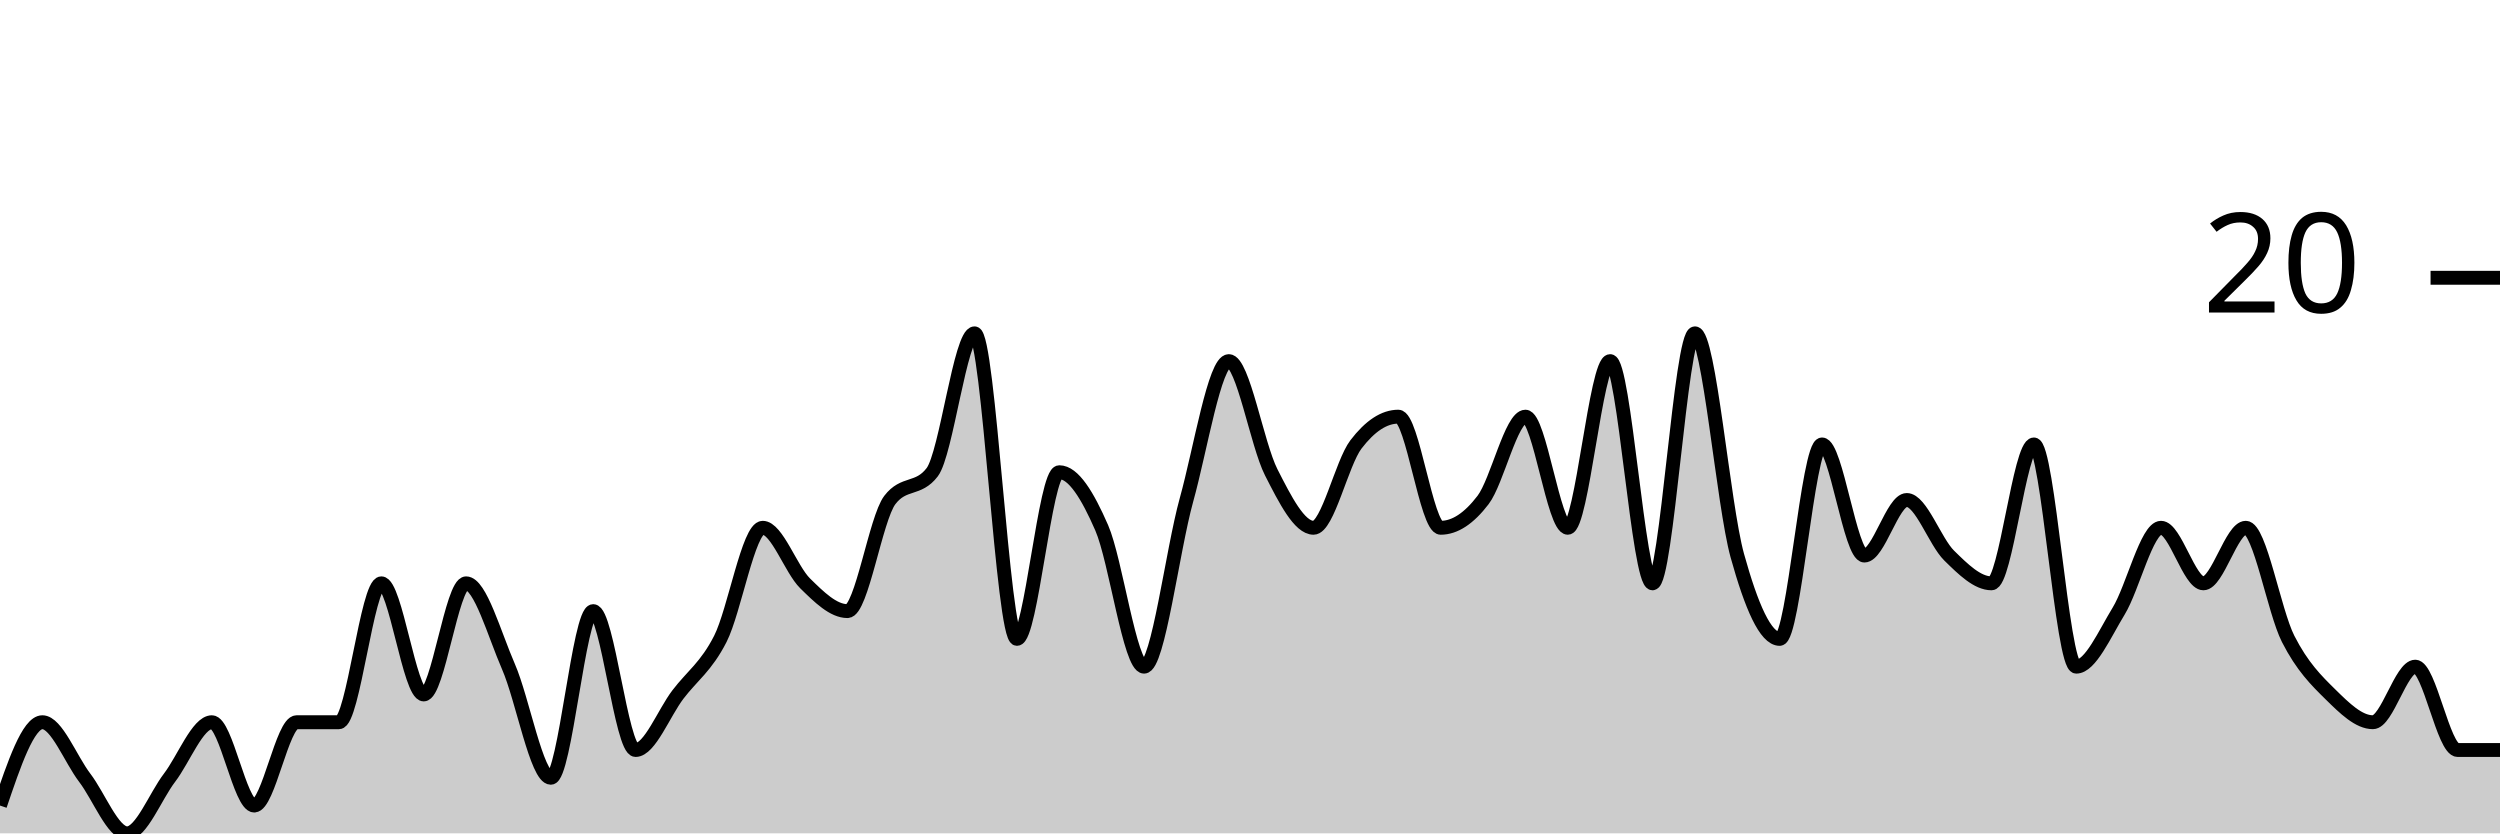
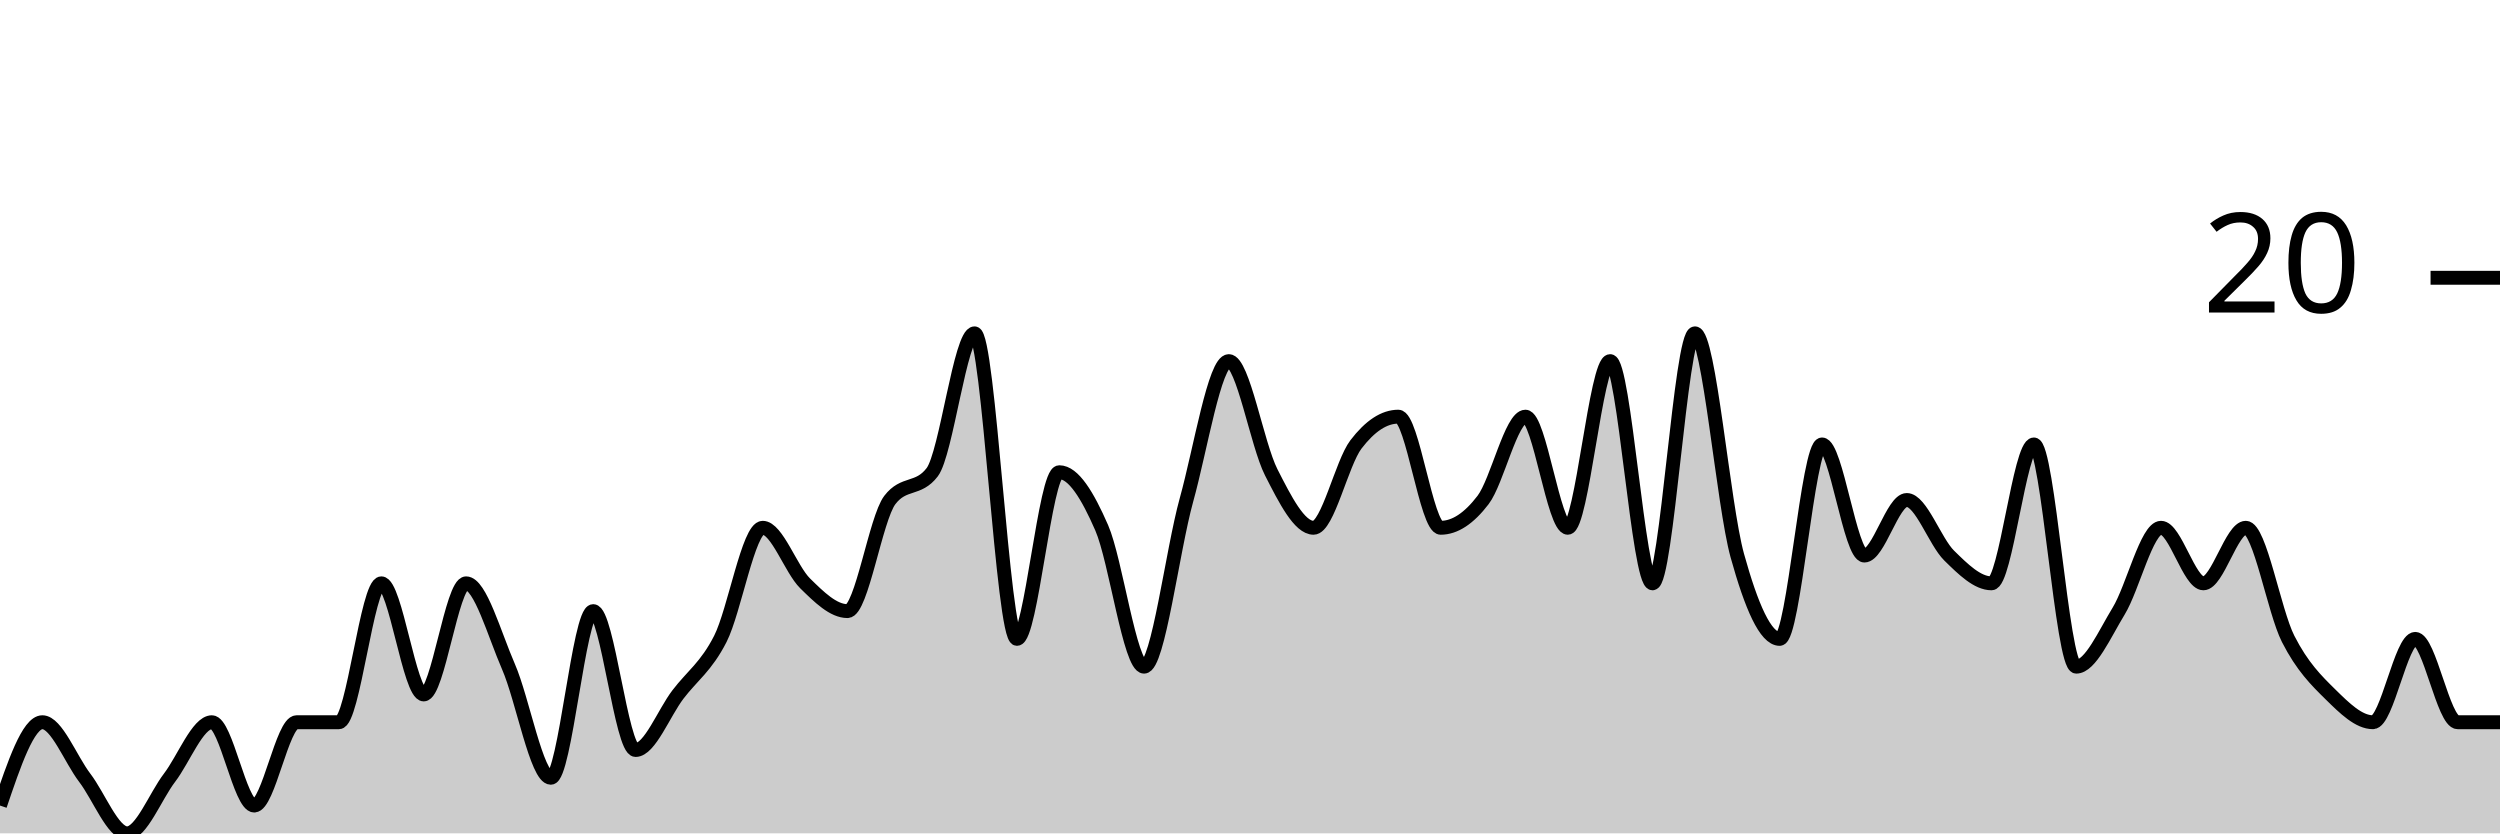
<svg xmlns="http://www.w3.org/2000/svg" viewBox="0 0 180 60">
  <g transform="translate(0,20)">
-     <path class="area" fill="rgba(0, 0, 0, 0.2)" d="M0,38C1.017,35,2.034,32,3.051,32C4.068,32,5.085,34.667,6.102,36C7.119,37.333,8.136,40,9.153,40C10.169,40,11.186,37.333,12.203,36C13.22,34.667,14.237,32,15.254,32C16.271,32,17.288,38,18.305,38C19.322,38,20.339,32,21.356,32C22.373,32,23.39,32,24.407,32C25.424,32,26.441,22,27.458,22C28.475,22,29.492,30,30.508,30C31.525,30,32.542,22,33.559,22C34.576,22,35.593,25.667,36.61,28C37.627,30.333,38.644,36,39.661,36C40.678,36,41.695,24,42.712,24C43.729,24,44.746,34,45.763,34C46.78,34,47.797,31.333,48.814,30C49.831,28.667,50.847,28,51.864,26C52.881,24,53.898,18,54.915,18C55.932,18,56.949,21,57.966,22C58.983,23,60,24,61.017,24C62.034,24,63.051,17.333,64.068,16C65.085,14.667,66.102,15.333,67.119,14C68.136,12.667,69.153,4,70.169,4C71.186,4,72.203,26,73.22,26C74.237,26,75.254,14,76.271,14C77.288,14,78.305,15.667,79.322,18C80.339,20.333,81.356,28,82.373,28C83.39,28,84.407,19.667,85.424,16C86.441,12.333,87.458,6,88.475,6C89.492,6,90.508,12,91.525,14C92.542,16,93.559,18,94.576,18C95.593,18,96.61,13.333,97.627,12C98.644,10.667,99.661,10,100.678,10C101.695,10,102.712,18,103.729,18C104.746,18,105.763,17.333,106.78,16C107.797,14.667,108.814,10,109.831,10C110.847,10,111.864,18,112.881,18C113.898,18,114.915,6,115.932,6C116.949,6,117.966,22,118.983,22C120,22,121.017,4,122.034,4C123.051,4,124.068,16.333,125.085,20C126.102,23.667,127.119,26,128.136,26C129.153,26,130.169,12,131.186,12C132.203,12,133.22,20,134.237,20C135.254,20,136.271,16,137.288,16C138.305,16,139.322,19,140.339,20C141.356,21,142.373,22,143.39,22C144.407,22,145.424,12,146.441,12C147.458,12,148.475,28,149.492,28C150.508,28,151.525,25.667,152.542,24C153.559,22.333,154.576,18,155.593,18C156.61,18,157.627,22,158.644,22C159.661,22,160.678,18,161.695,18C162.712,18,163.729,24,164.746,26C165.763,28,166.78,29,167.797,30C168.814,31,169.831,32,170.847,32C171.864,32,172.881,28,173.898,28C174.915,28,175.932,34,176.949,34C177.966,34,178.983,34,180,34L180,40C178.983,40,177.966,40,176.949,40C175.932,40,174.915,40,173.898,40C172.881,40,171.864,40,170.847,40C169.831,40,168.814,40,167.797,40C166.78,40,165.763,40,164.746,40C163.729,40,162.712,40,161.695,40C160.678,40,159.661,40,158.644,40C157.627,40,156.61,40,155.593,40C154.576,40,153.559,40,152.542,40C151.525,40,150.508,40,149.492,40C148.475,40,147.458,40,146.441,40C145.424,40,144.407,40,143.39,40C142.373,40,141.356,40,140.339,40C139.322,40,138.305,40,137.288,40C136.271,40,135.254,40,134.237,40C133.22,40,132.203,40,131.186,40C130.169,40,129.153,40,128.136,40C127.119,40,126.102,40,125.085,40C124.068,40,123.051,40,122.034,40C121.017,40,120,40,118.983,40C117.966,40,116.949,40,115.932,40C114.915,40,113.898,40,112.881,40C111.864,40,110.847,40,109.831,40C108.814,40,107.797,40,106.78,40C105.763,40,104.746,40,103.729,40C102.712,40,101.695,40,100.678,40C99.661,40,98.644,40,97.627,40C96.61,40,95.593,40,94.576,40C93.559,40,92.542,40,91.525,40C90.508,40,89.492,40,88.475,40C87.458,40,86.441,40,85.424,40C84.407,40,83.39,40,82.373,40C81.356,40,80.339,40,79.322,40C78.305,40,77.288,40,76.271,40C75.254,40,74.237,40,73.22,40C72.203,40,71.186,40,70.169,40C69.153,40,68.136,40,67.119,40C66.102,40,65.085,40,64.068,40C63.051,40,62.034,40,61.017,40C60,40,58.983,40,57.966,40C56.949,40,55.932,40,54.915,40C53.898,40,52.881,40,51.864,40C50.847,40,49.831,40,48.814,40C47.797,40,46.78,40,45.763,40C44.746,40,43.729,40,42.712,40C41.695,40,40.678,40,39.661,40C38.644,40,37.627,40,36.61,40C35.593,40,34.576,40,33.559,40C32.542,40,31.525,40,30.508,40C29.492,40,28.475,40,27.458,40C26.441,40,25.424,40,24.407,40C23.39,40,22.373,40,21.356,40C20.339,40,19.322,40,18.305,40C17.288,40,16.271,40,15.254,40C14.237,40,13.22,40,12.203,40C11.186,40,10.169,40,9.153,40C8.136,40,7.119,40,6.102,40C5.085,40,4.068,40,3.051,40C2.034,40,1.017,40,0,40Z" />
-     <path class="line" stroke="black" fill="none" d="M0,38C1.017,35,2.034,32,3.051,32C4.068,32,5.085,34.667,6.102,36C7.119,37.333,8.136,40,9.153,40C10.169,40,11.186,37.333,12.203,36C13.22,34.667,14.237,32,15.254,32C16.271,32,17.288,38,18.305,38C19.322,38,20.339,32,21.356,32C22.373,32,23.39,32,24.407,32C25.424,32,26.441,22,27.458,22C28.475,22,29.492,30,30.508,30C31.525,30,32.542,22,33.559,22C34.576,22,35.593,25.667,36.61,28C37.627,30.333,38.644,36,39.661,36C40.678,36,41.695,24,42.712,24C43.729,24,44.746,34,45.763,34C46.78,34,47.797,31.333,48.814,30C49.831,28.667,50.847,28,51.864,26C52.881,24,53.898,18,54.915,18C55.932,18,56.949,21,57.966,22C58.983,23,60,24,61.017,24C62.034,24,63.051,17.333,64.068,16C65.085,14.667,66.102,15.333,67.119,14C68.136,12.667,69.153,4,70.169,4C71.186,4,72.203,26,73.22,26C74.237,26,75.254,14,76.271,14C77.288,14,78.305,15.667,79.322,18C80.339,20.333,81.356,28,82.373,28C83.39,28,84.407,19.667,85.424,16C86.441,12.333,87.458,6,88.475,6C89.492,6,90.508,12,91.525,14C92.542,16,93.559,18,94.576,18C95.593,18,96.61,13.333,97.627,12C98.644,10.667,99.661,10,100.678,10C101.695,10,102.712,18,103.729,18C104.746,18,105.763,17.333,106.78,16C107.797,14.667,108.814,10,109.831,10C110.847,10,111.864,18,112.881,18C113.898,18,114.915,6,115.932,6C116.949,6,117.966,22,118.983,22C120,22,121.017,4,122.034,4C123.051,4,124.068,16.333,125.085,20C126.102,23.667,127.119,26,128.136,26C129.153,26,130.169,12,131.186,12C132.203,12,133.22,20,134.237,20C135.254,20,136.271,16,137.288,16C138.305,16,139.322,19,140.339,20C141.356,21,142.373,22,143.39,22C144.407,22,145.424,12,146.441,12C147.458,12,148.475,28,149.492,28C150.508,28,151.525,25.667,152.542,24C153.559,22.333,154.576,18,155.593,18C156.61,18,157.627,22,158.644,22C159.661,22,160.678,18,161.695,18C162.712,18,163.729,24,164.746,26C165.763,28,166.78,29,167.797,30C168.814,31,169.831,32,170.847,32C171.864,32,172.881,28,173.898,28C174.915,28,175.932,34,176.949,34C177.966,34,178.983,34,180,34" />
+     <path class="area" fill="rgba(0, 0, 0, 0.2)" d="M0,38C1.017,35,2.034,32,3.051,32C4.068,32,5.085,34.667,6.102,36C7.119,37.333,8.136,40,9.153,40C10.169,40,11.186,37.333,12.203,36C13.22,34.667,14.237,32,15.254,32C16.271,32,17.288,38,18.305,38C19.322,38,20.339,32,21.356,32C22.373,32,23.39,32,24.407,32C25.424,32,26.441,22,27.458,22C28.475,22,29.492,30,30.508,30C31.525,30,32.542,22,33.559,22C34.576,22,35.593,25.667,36.61,28C37.627,30.333,38.644,36,39.661,36C40.678,36,41.695,24,42.712,24C43.729,24,44.746,34,45.763,34C46.78,34,47.797,31.333,48.814,30C49.831,28.667,50.847,28,51.864,26C52.881,24,53.898,18,54.915,18C55.932,18,56.949,21,57.966,22C58.983,23,60,24,61.017,24C62.034,24,63.051,17.333,64.068,16C65.085,14.667,66.102,15.333,67.119,14C68.136,12.667,69.153,4,70.169,4C71.186,4,72.203,26,73.22,26C74.237,26,75.254,14,76.271,14C77.288,14,78.305,15.667,79.322,18C80.339,20.333,81.356,28,82.373,28C83.39,28,84.407,19.667,85.424,16C86.441,12.333,87.458,6,88.475,6C89.492,6,90.508,12,91.525,14C92.542,16,93.559,18,94.576,18C95.593,18,96.61,13.333,97.627,12C98.644,10.667,99.661,10,100.678,10C101.695,10,102.712,18,103.729,18C104.746,18,105.763,17.333,106.78,16C107.797,14.667,108.814,10,109.831,10C110.847,10,111.864,18,112.881,18C113.898,18,114.915,6,115.932,6C116.949,6,117.966,22,118.983,22C120,22,121.017,4,122.034,4C123.051,4,124.068,16.333,125.085,20C126.102,23.667,127.119,26,128.136,26C129.153,26,130.169,12,131.186,12C132.203,12,133.22,20,134.237,20C135.254,20,136.271,16,137.288,16C138.305,16,139.322,19,140.339,20C141.356,21,142.373,22,143.39,22C144.407,22,145.424,12,146.441,12C147.458,12,148.475,28,149.492,28C150.508,28,151.525,25.667,152.542,24C153.559,22.333,154.576,18,155.593,18C156.61,18,157.627,22,158.644,22C159.661,22,160.678,18,161.695,18C162.712,18,163.729,24,164.746,26C165.763,28,166.78,29,167.797,30C168.814,31,169.831,32,170.847,32C171.864,32,172.881,26,173.898,26C174.915,26,175.932,32,176.949,32C177.966,32,178.983,32,180,32L180,40C178.983,40,177.966,40,176.949,40C175.932,40,174.915,40,173.898,40C172.881,40,171.864,40,170.847,40C169.831,40,168.814,40,167.797,40C166.78,40,165.763,40,164.746,40C163.729,40,162.712,40,161.695,40C160.678,40,159.661,40,158.644,40C157.627,40,156.61,40,155.593,40C154.576,40,153.559,40,152.542,40C151.525,40,150.508,40,149.492,40C148.475,40,147.458,40,146.441,40C145.424,40,144.407,40,143.39,40C142.373,40,141.356,40,140.339,40C139.322,40,138.305,40,137.288,40C136.271,40,135.254,40,134.237,40C133.22,40,132.203,40,131.186,40C130.169,40,129.153,40,128.136,40C127.119,40,126.102,40,125.085,40C124.068,40,123.051,40,122.034,40C121.017,40,120,40,118.983,40C117.966,40,116.949,40,115.932,40C114.915,40,113.898,40,112.881,40C111.864,40,110.847,40,109.831,40C108.814,40,107.797,40,106.78,40C105.763,40,104.746,40,103.729,40C102.712,40,101.695,40,100.678,40C99.661,40,98.644,40,97.627,40C96.61,40,95.593,40,94.576,40C93.559,40,92.542,40,91.525,40C90.508,40,89.492,40,88.475,40C87.458,40,86.441,40,85.424,40C84.407,40,83.39,40,82.373,40C81.356,40,80.339,40,79.322,40C78.305,40,77.288,40,76.271,40C75.254,40,74.237,40,73.22,40C72.203,40,71.186,40,70.169,40C69.153,40,68.136,40,67.119,40C66.102,40,65.085,40,64.068,40C63.051,40,62.034,40,61.017,40C60,40,58.983,40,57.966,40C56.949,40,55.932,40,54.915,40C53.898,40,52.881,40,51.864,40C50.847,40,49.831,40,48.814,40C47.797,40,46.78,40,45.763,40C44.746,40,43.729,40,42.712,40C41.695,40,40.678,40,39.661,40C38.644,40,37.627,40,36.61,40C35.593,40,34.576,40,33.559,40C32.542,40,31.525,40,30.508,40C29.492,40,28.475,40,27.458,40C26.441,40,25.424,40,24.407,40C23.39,40,22.373,40,21.356,40C20.339,40,19.322,40,18.305,40C17.288,40,16.271,40,15.254,40C14.237,40,13.22,40,12.203,40C11.186,40,10.169,40,9.153,40C8.136,40,7.119,40,6.102,40C5.085,40,4.068,40,3.051,40C2.034,40,1.017,40,0,40Z" />
+     <path class="line" stroke="black" fill="none" d="M0,38C1.017,35,2.034,32,3.051,32C4.068,32,5.085,34.667,6.102,36C7.119,37.333,8.136,40,9.153,40C10.169,40,11.186,37.333,12.203,36C13.22,34.667,14.237,32,15.254,32C16.271,32,17.288,38,18.305,38C19.322,38,20.339,32,21.356,32C22.373,32,23.39,32,24.407,32C25.424,32,26.441,22,27.458,22C28.475,22,29.492,30,30.508,30C31.525,30,32.542,22,33.559,22C34.576,22,35.593,25.667,36.61,28C37.627,30.333,38.644,36,39.661,36C40.678,36,41.695,24,42.712,24C43.729,24,44.746,34,45.763,34C46.78,34,47.797,31.333,48.814,30C49.831,28.667,50.847,28,51.864,26C52.881,24,53.898,18,54.915,18C55.932,18,56.949,21,57.966,22C58.983,23,60,24,61.017,24C62.034,24,63.051,17.333,64.068,16C65.085,14.667,66.102,15.333,67.119,14C68.136,12.667,69.153,4,70.169,4C71.186,4,72.203,26,73.22,26C74.237,26,75.254,14,76.271,14C77.288,14,78.305,15.667,79.322,18C80.339,20.333,81.356,28,82.373,28C83.39,28,84.407,19.667,85.424,16C86.441,12.333,87.458,6,88.475,6C89.492,6,90.508,12,91.525,14C92.542,16,93.559,18,94.576,18C95.593,18,96.61,13.333,97.627,12C98.644,10.667,99.661,10,100.678,10C101.695,10,102.712,18,103.729,18C104.746,18,105.763,17.333,106.78,16C107.797,14.667,108.814,10,109.831,10C110.847,10,111.864,18,112.881,18C113.898,18,114.915,6,115.932,6C116.949,6,117.966,22,118.983,22C120,22,121.017,4,122.034,4C123.051,4,124.068,16.333,125.085,20C126.102,23.667,127.119,26,128.136,26C129.153,26,130.169,12,131.186,12C132.203,12,133.22,20,134.237,20C135.254,20,136.271,16,137.288,16C138.305,16,139.322,19,140.339,20C141.356,21,142.373,22,143.39,22C144.407,22,145.424,12,146.441,12C147.458,12,148.475,28,149.492,28C150.508,28,151.525,25.667,152.542,24C153.559,22.333,154.576,18,155.593,18C156.61,18,157.627,22,158.644,22C159.661,22,160.678,18,161.695,18C162.712,18,163.729,24,164.746,26C165.763,28,166.78,29,167.797,30C168.814,31,169.831,32,170.847,32C171.864,32,172.881,26,173.898,26C174.915,26,175.932,32,176.949,32C177.966,32,178.983,32,180,32" />
    <path class="axis-ceiling" stroke-width="1" stroke="black" fill="none" d="M175,0L180,0" />
    <text class="axis-ceiling-label" font-family="sans-serif" text-anchor="end" font-size="10px" x="170" y="2.5">20</text>
  </g>
</svg>
